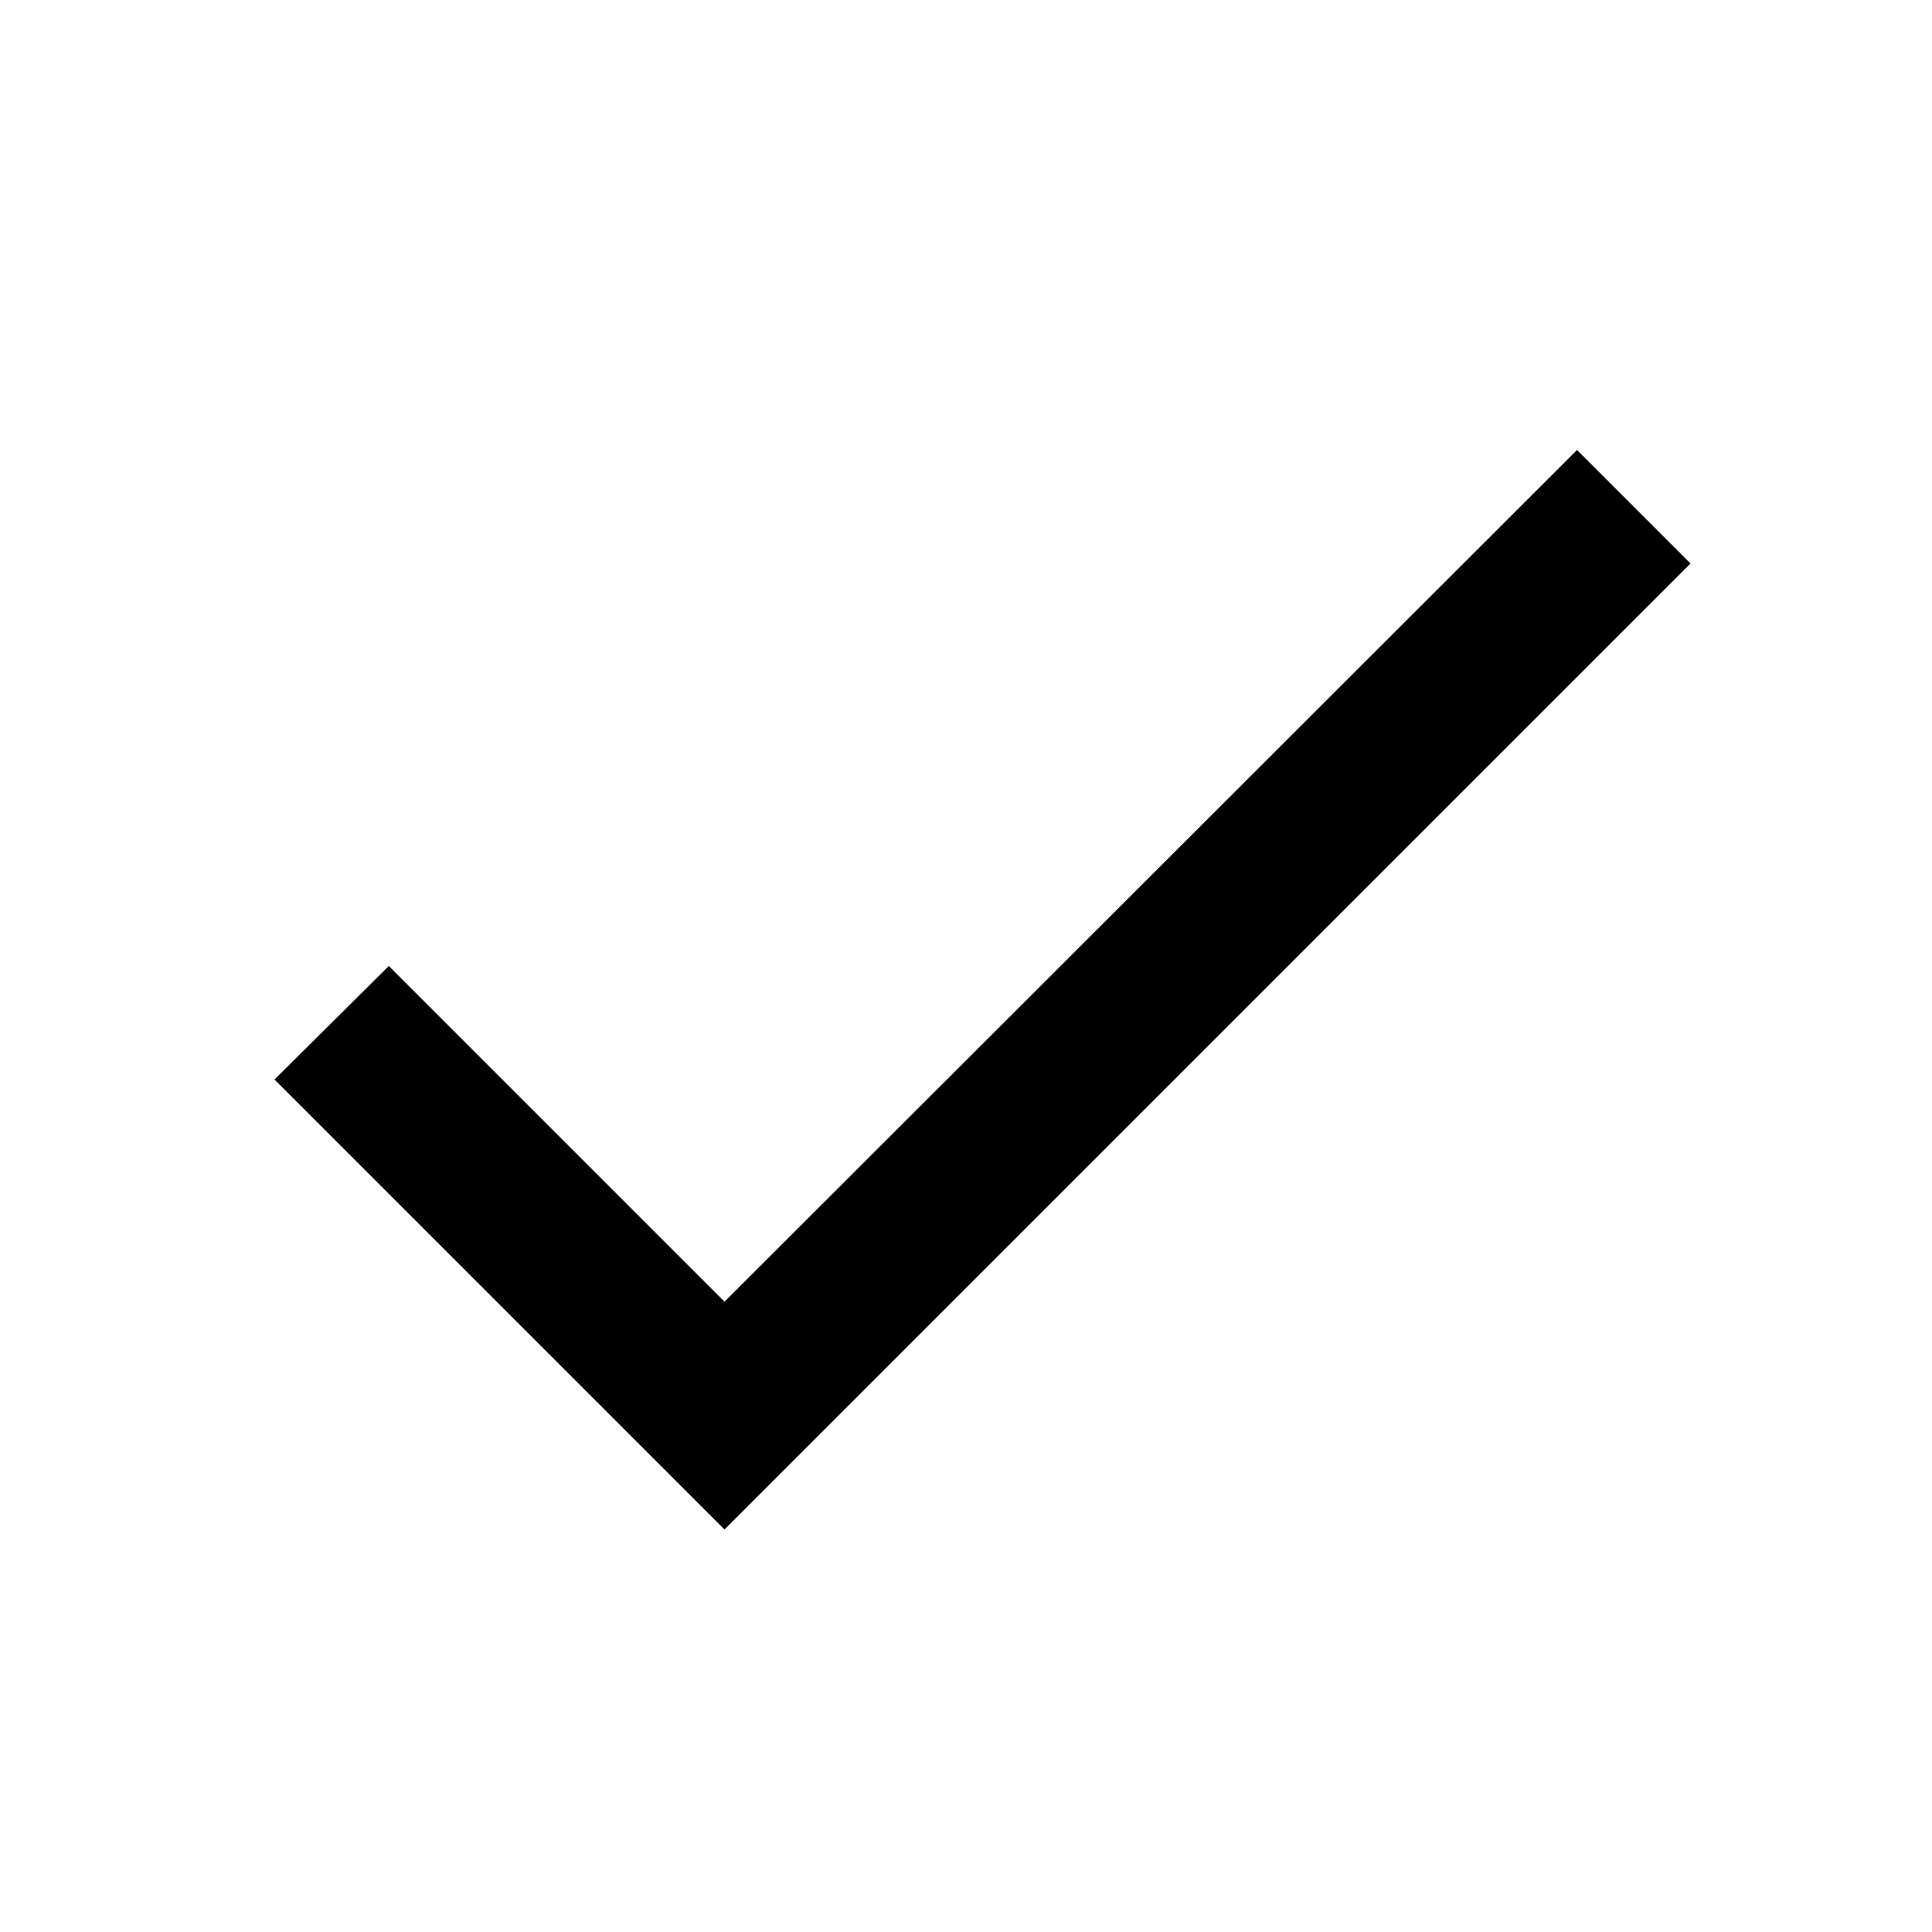
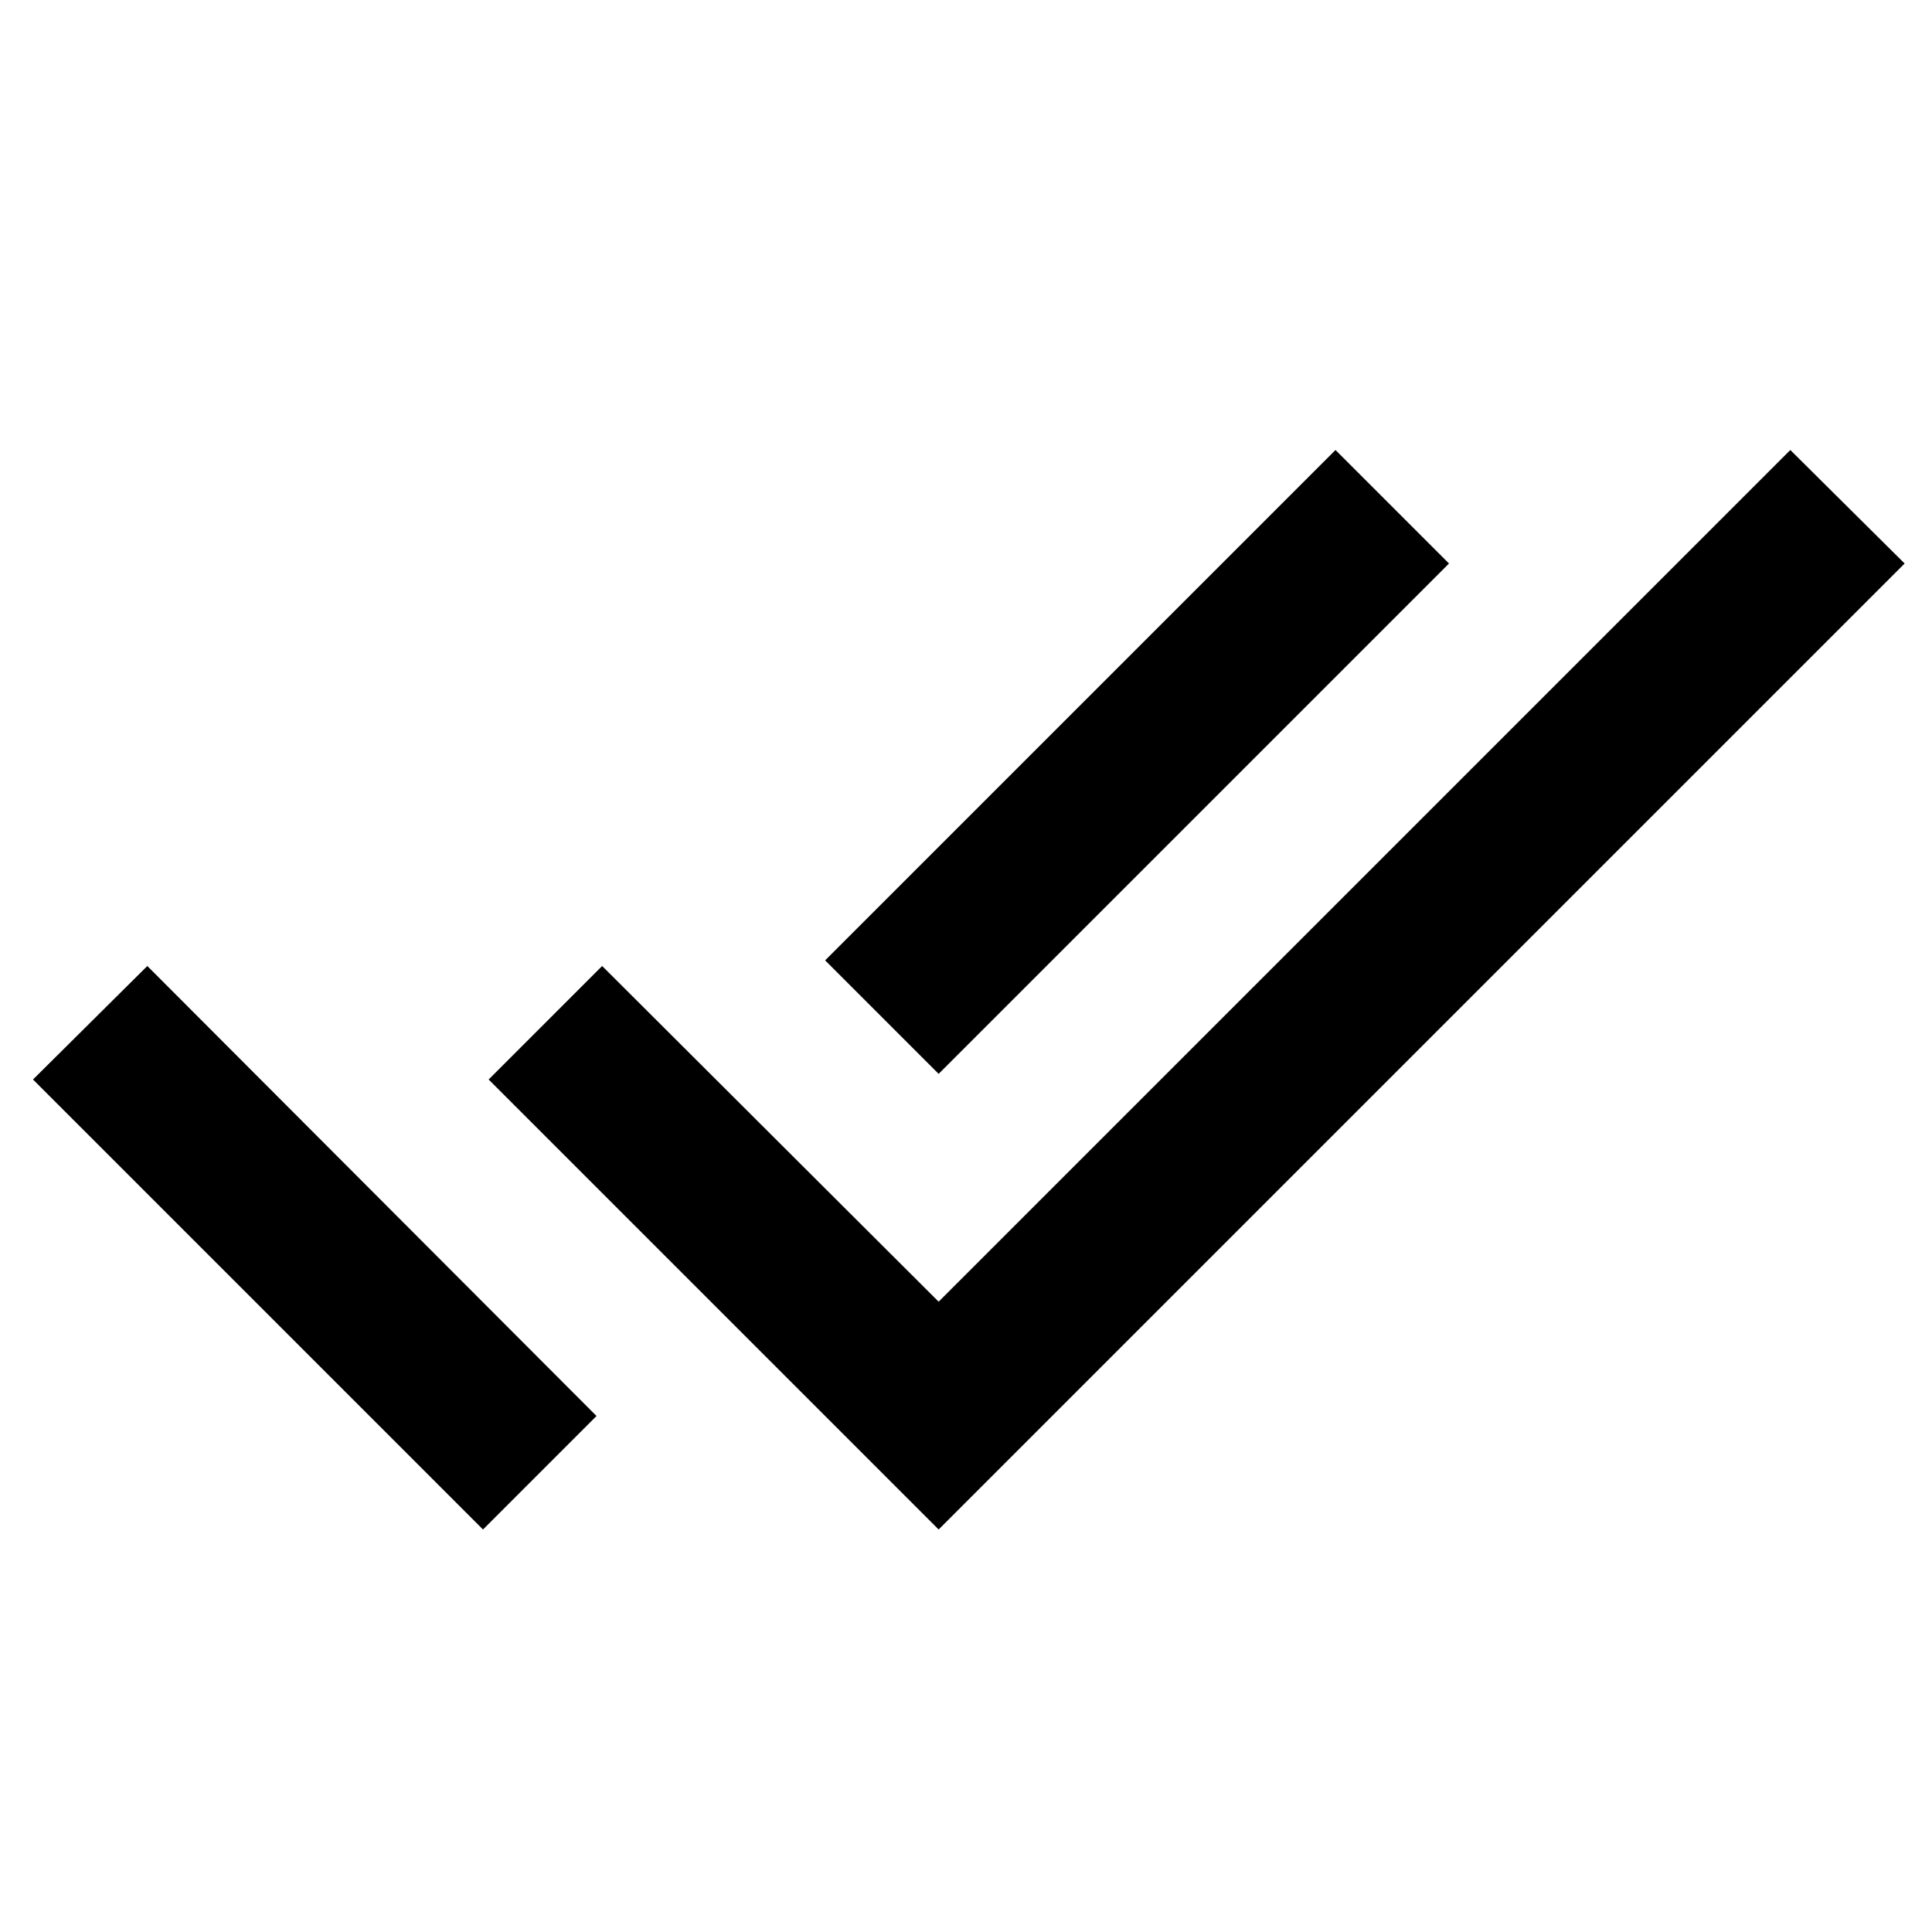
<svg xmlns="http://www.w3.org/2000/svg" width="24" height="24" viewBox="0 0 24 24">
-   <path d="M9 16.17L4.83 12l-1.42 1.41L9 19 21 7l-1.41-1.41z" />
+   <path d="M18 7l-1.41-1.41-6.34 6.34 1.41 1.41L18 7zm4.24-1.41L11.66 16.17 7.48 12l-1.41 1.41L11.66 19l12-12-1.42-1.41zM.41 13.41L6 19l1.41-1.41L1.83 12 .41 13.41z" />
</svg>
